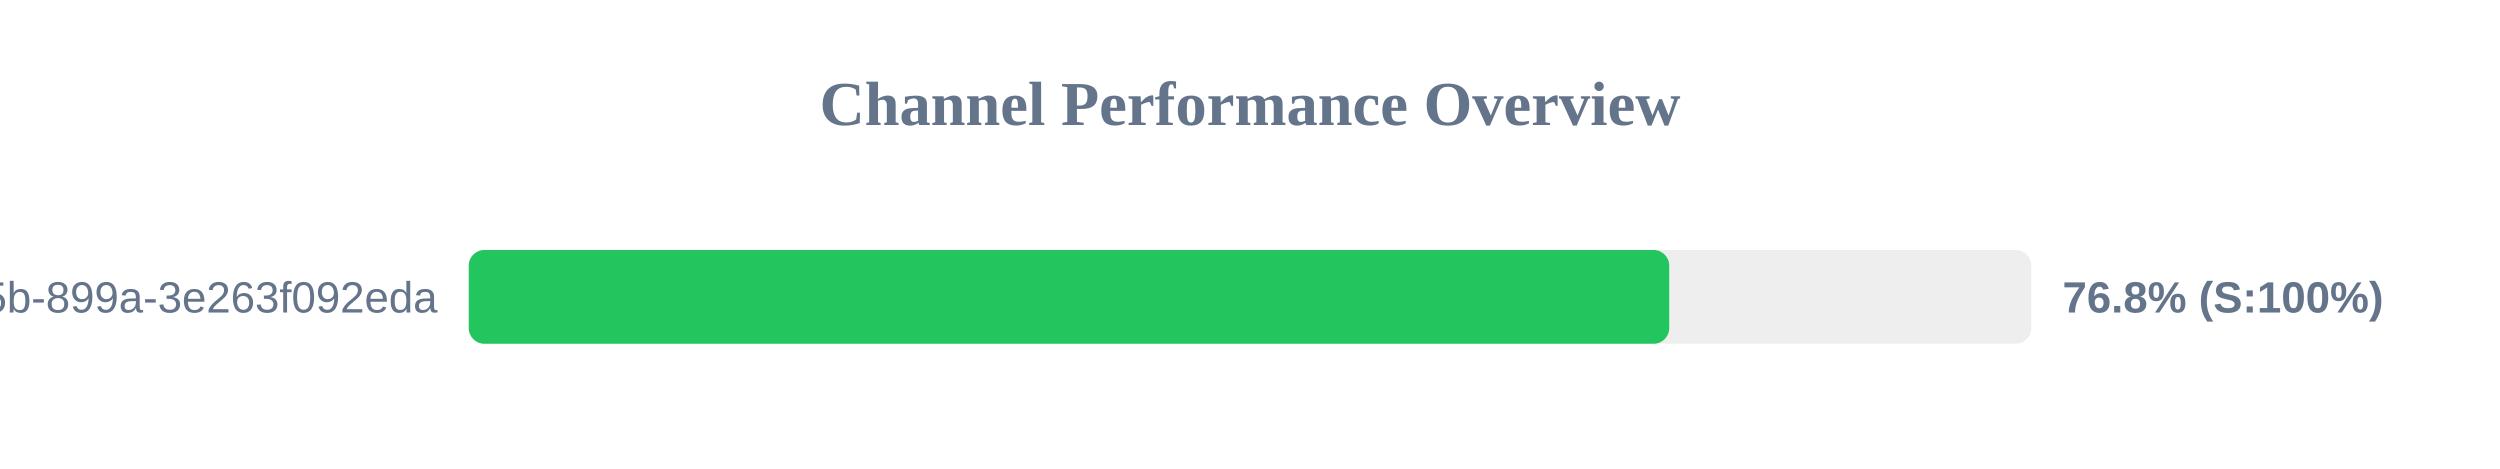
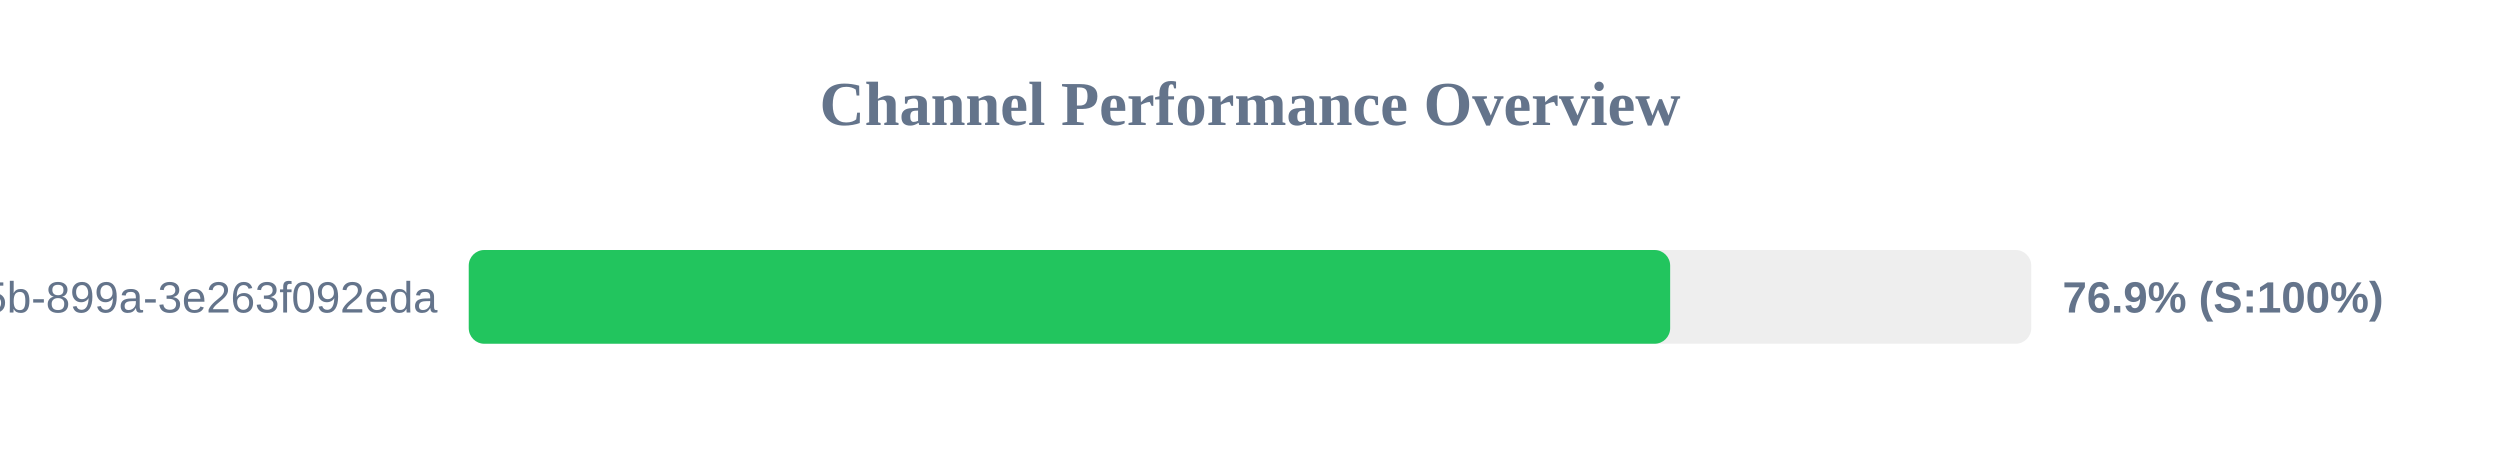
<svg xmlns="http://www.w3.org/2000/svg" width="800" height="150" version="1.1">
  <style>
        .row { font: 14px Arial; fill: #64748b; }
        .score { font: bold 14px Arial; fill: #64748b; }
    </style>
  <text x="400" y="40" text-anchor="middle" font-size="20px" font-weight="bold" fill="#64748b">Channel Performance Overview</text>
  <rect x="150" y="80" width="500" height="30" fill="#eee" rx="5" />
-   <rect x="150" y="80" width="384.15" height="30" fill="#22c55e" rx="5" />
+   <rect x="150" y="80" width="384.45" height="30" fill="#22c55e" rx="5" />
  <text x="140" y="100" text-anchor="end" class="row">?uuid=6bf726db-fb0b-405b-899a-3e263f092eda</text>
-   <text x="660" y="100" text-anchor="start" class="score">76.8% (S:100%)</text>
+   <text x="660" y="100" text-anchor="start" class="score">76.9% (S:100%)</text>
</svg>
